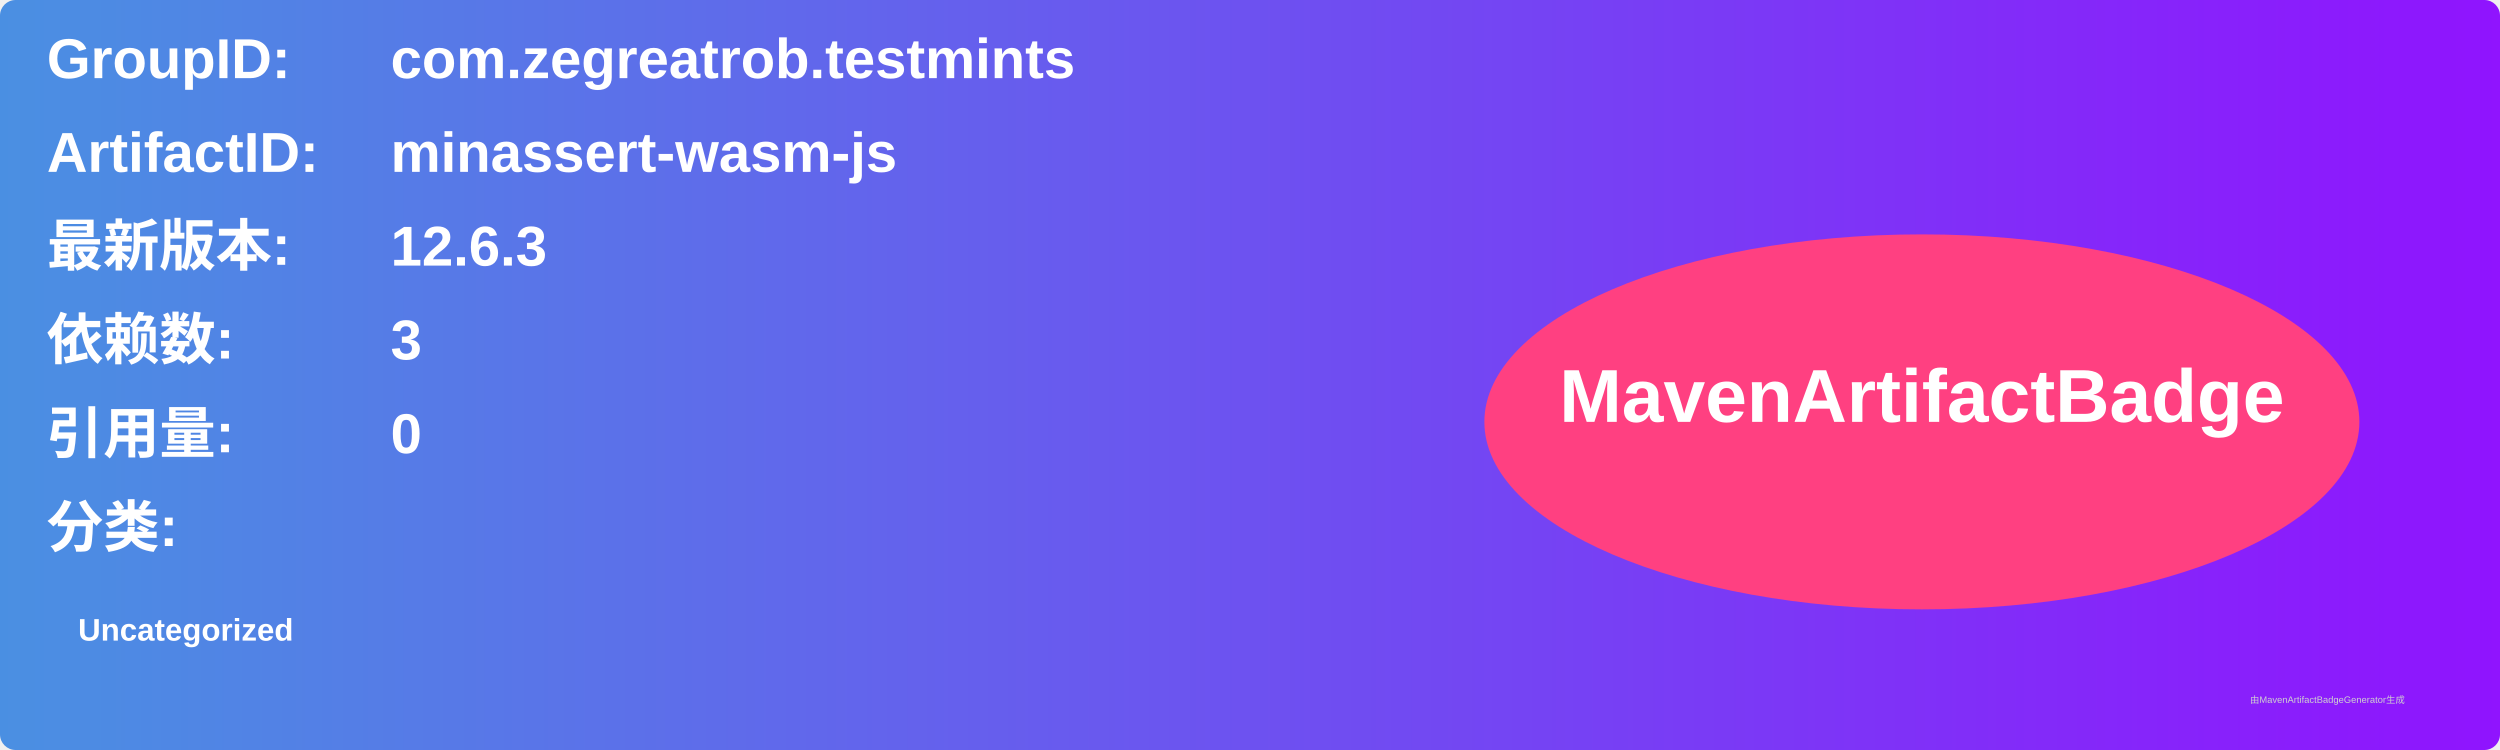
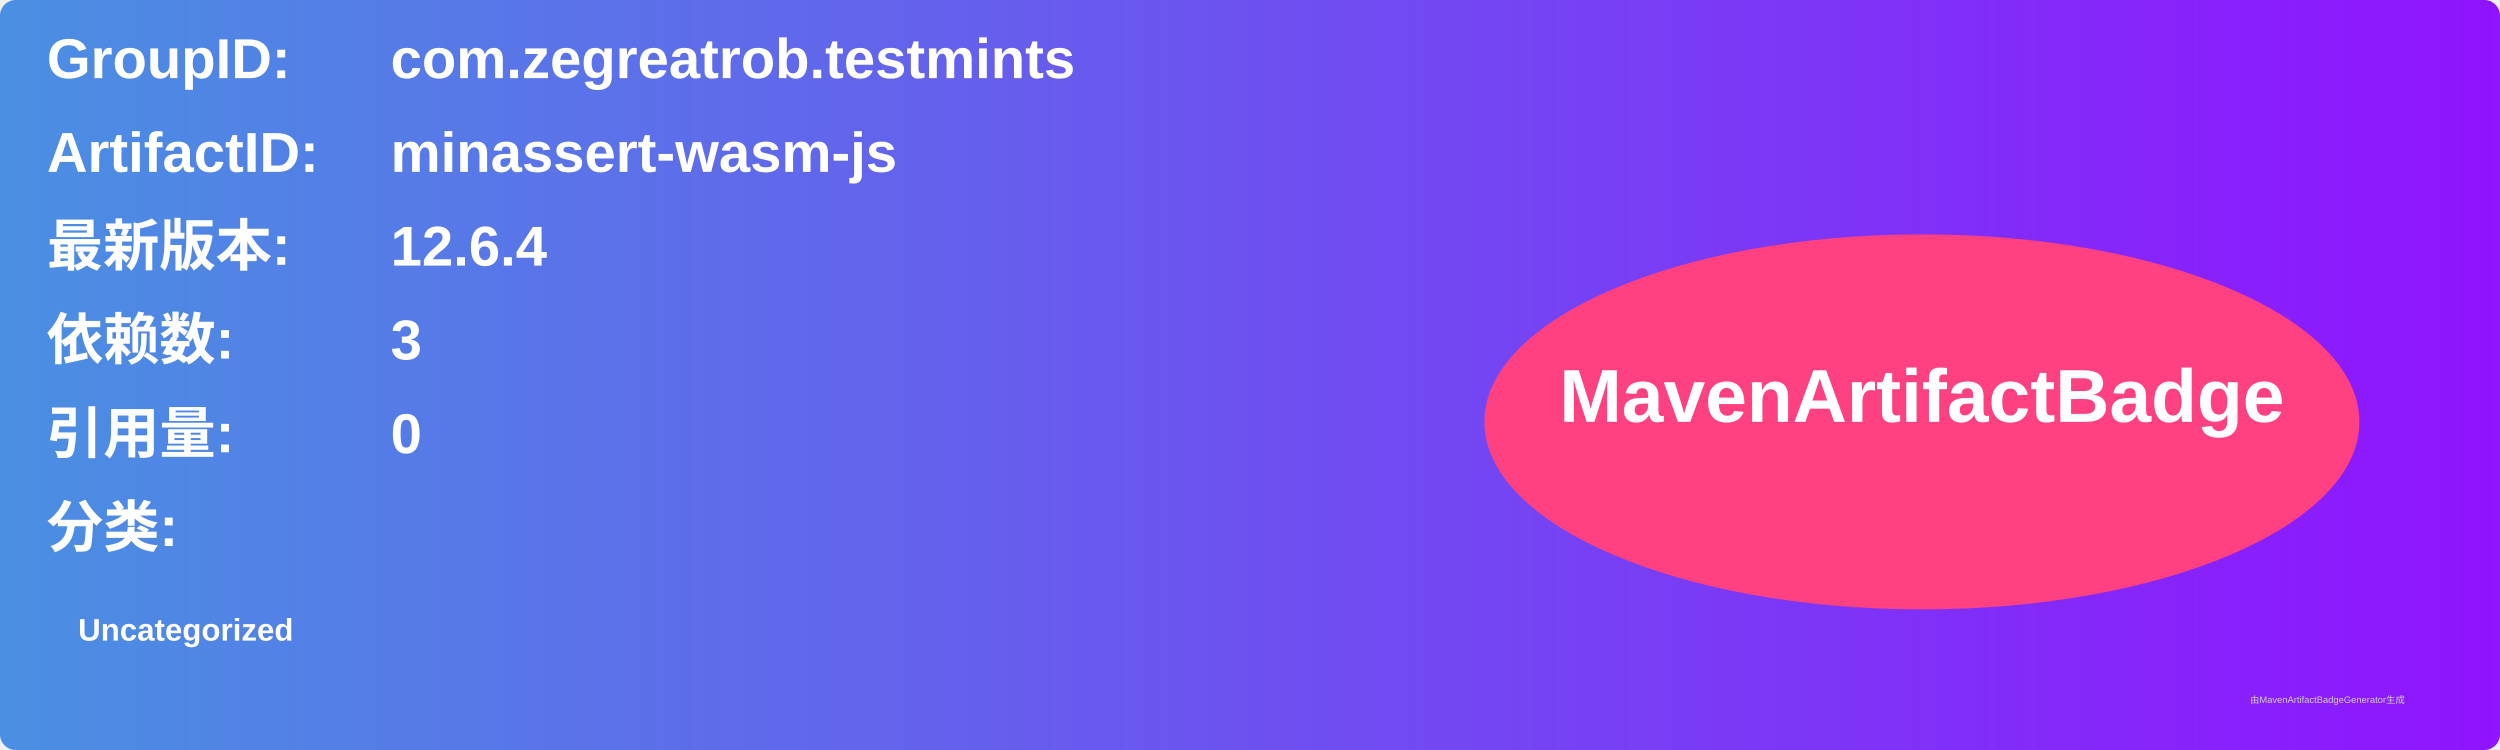
<svg xmlns="http://www.w3.org/2000/svg" width="800" height="240" viewBox="0 0 800 240">
  <linearGradient id="grad" x1="0%" y1="0%" x2="100%" y2="0%">
    <stop offset="0%" stop-color="#4a90e2" />
    <stop offset="100%" stop-color="#9013fe" />
  </linearGradient>
  <rect width="100%" height="100%" rx="5" ry="5" fill="url(#grad)" />
  <g transform="translate(15, 15)">
    <text x="0" y="10" font-family="Arial" font-size="18" fill="white" font-weight="bold" width="260">GroupID:</text>
    <text x="110" y="10" font-family="Arial" font-size="18" fill="white" font-weight="bold" width="460">com.zegreatrob.testmints</text>
    <text x="0" y="40" font-family="Arial" font-size="18" fill="white" font-weight="bold" width="260">ArtifactID:</text>
    <text x="110" y="40" font-family="Arial" font-size="18" fill="white" font-weight="bold" width="460">minassert-wasm-js</text>
    <text x="0" y="70" font-family="Arial" font-size="18" fill="white" font-weight="bold">最新版本:</text>
    <text x="110" y="70" font-family="Arial" font-size="18" fill="white" font-weight="bold">
-       <tspan font-weight="bold">12.6.3</tspan>
+       <tspan font-weight="bold">12.6.4</tspan>
    </text>
    <text x="0" y="100" font-family="Arial" font-size="18" fill="white" font-weight="bold">依赖数: </text>
    <text x="110" y="100" font-family="Arial" font-size="18" fill="white">
      <tspan font-weight="bold">3</tspan>
    </text>
    <text x="0" y="130" font-family="Arial" font-size="18" fill="white" font-weight="bold">引用量: </text>
    <text x="110" y="130" font-family="Arial" font-size="18" fill="white">
      <tspan font-weight="bold">0</tspan>
    </text>
    <text x="0" y="160" font-family="Arial" font-size="18" fill="white" font-weight="bold">分类:</text>
    <text x="10" y="190" font-family="Arial" font-size="10" fill="white">
      <tspan font-weight="bold">Uncategorized</tspan>
    </text>
    <ellipse cx="600" cy="120" rx="140" ry="60" fill="#ff4081" />
    <text x="600" y="120" text-anchor="middle" font-family="Arial" font-size="24" fill="white" font-weight="bold">MavenArtifactBadge</text>
  </g>
  <text x="720" y="225" font-family="Arial" font-size="3" fill="#d0d0d0">由MavenArtifactBadgeGenerator生成</text>
</svg>
